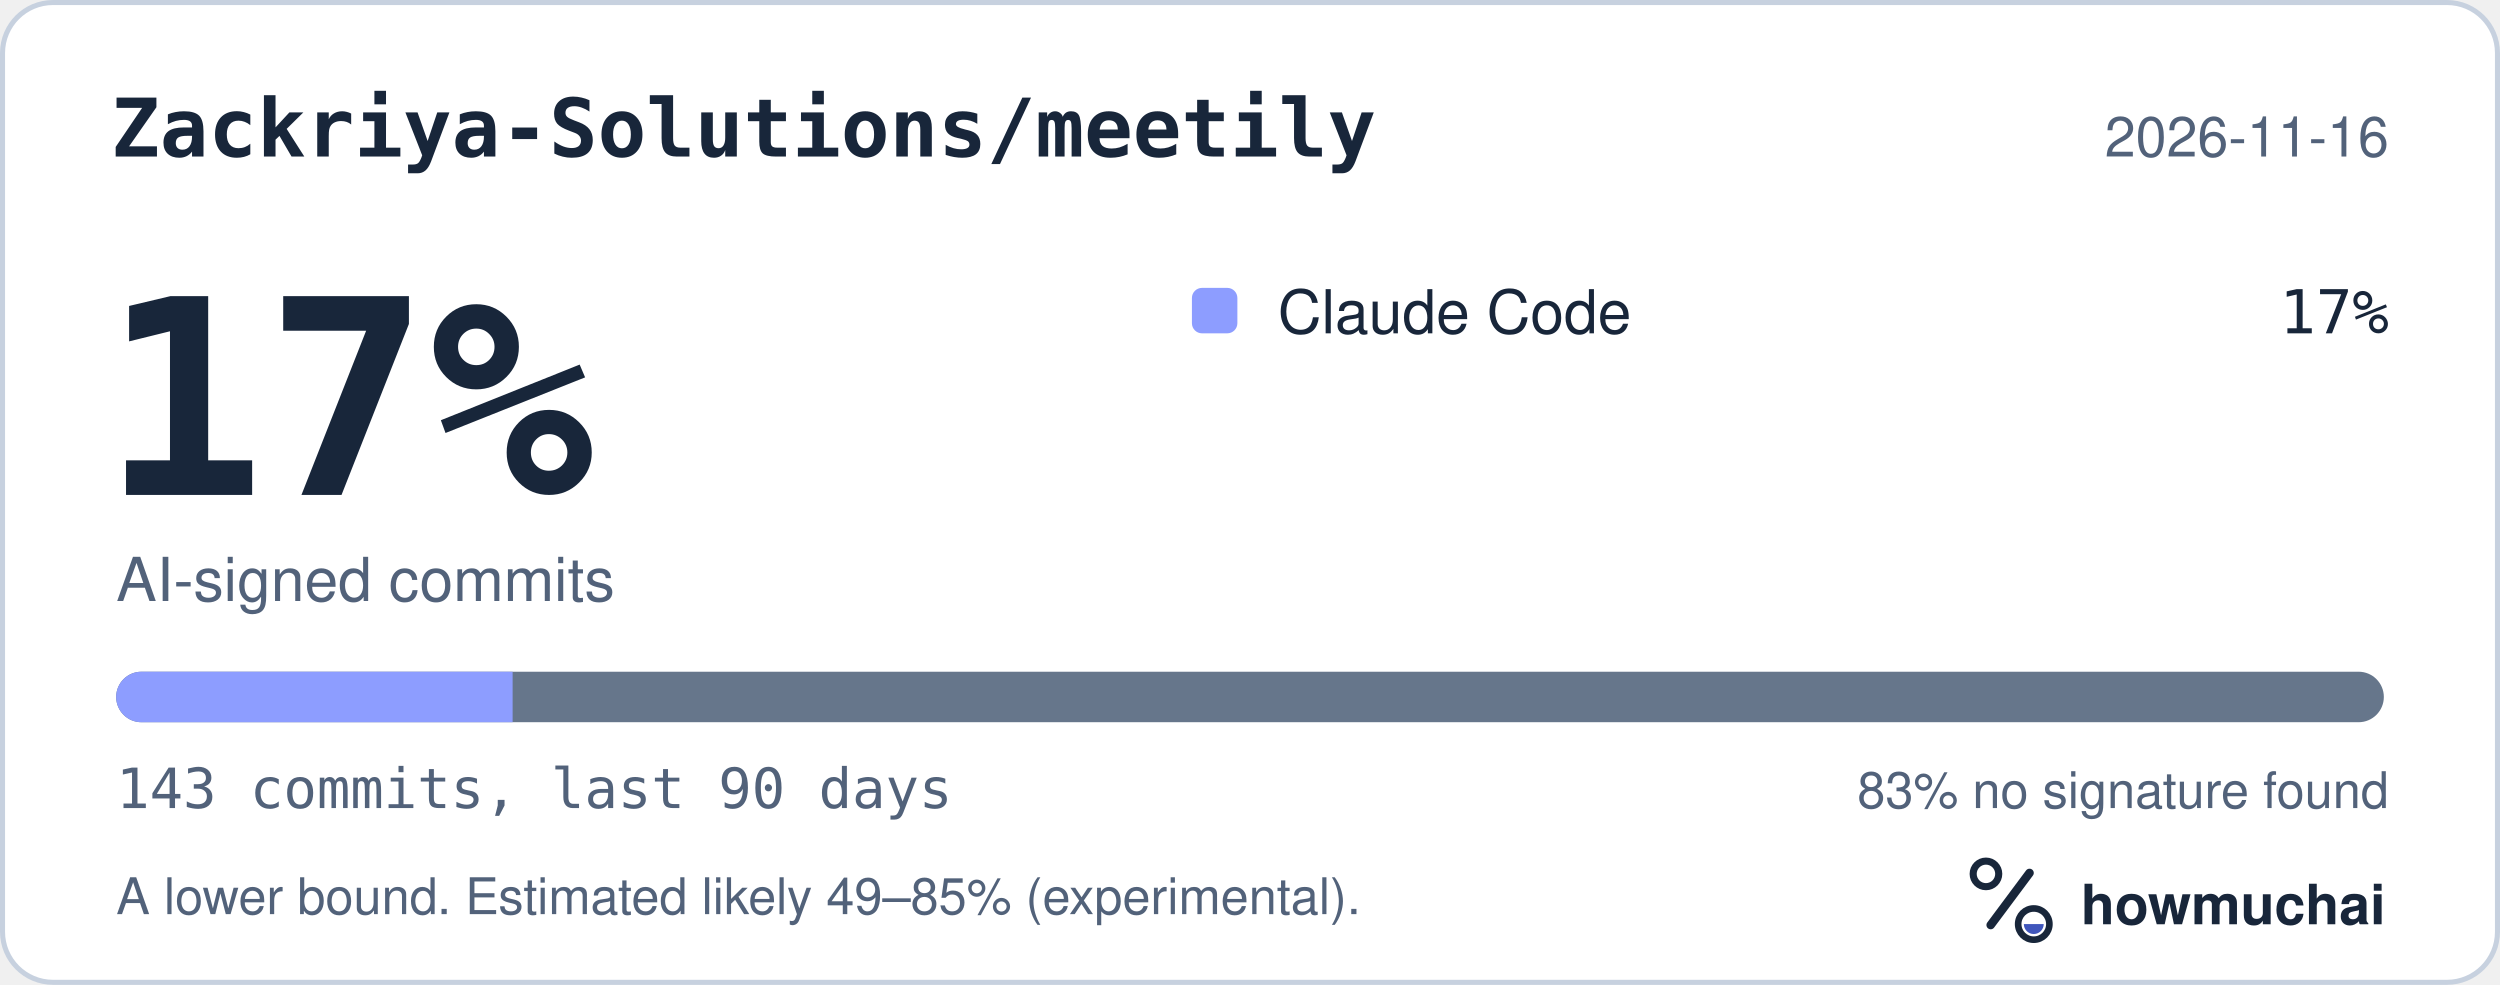
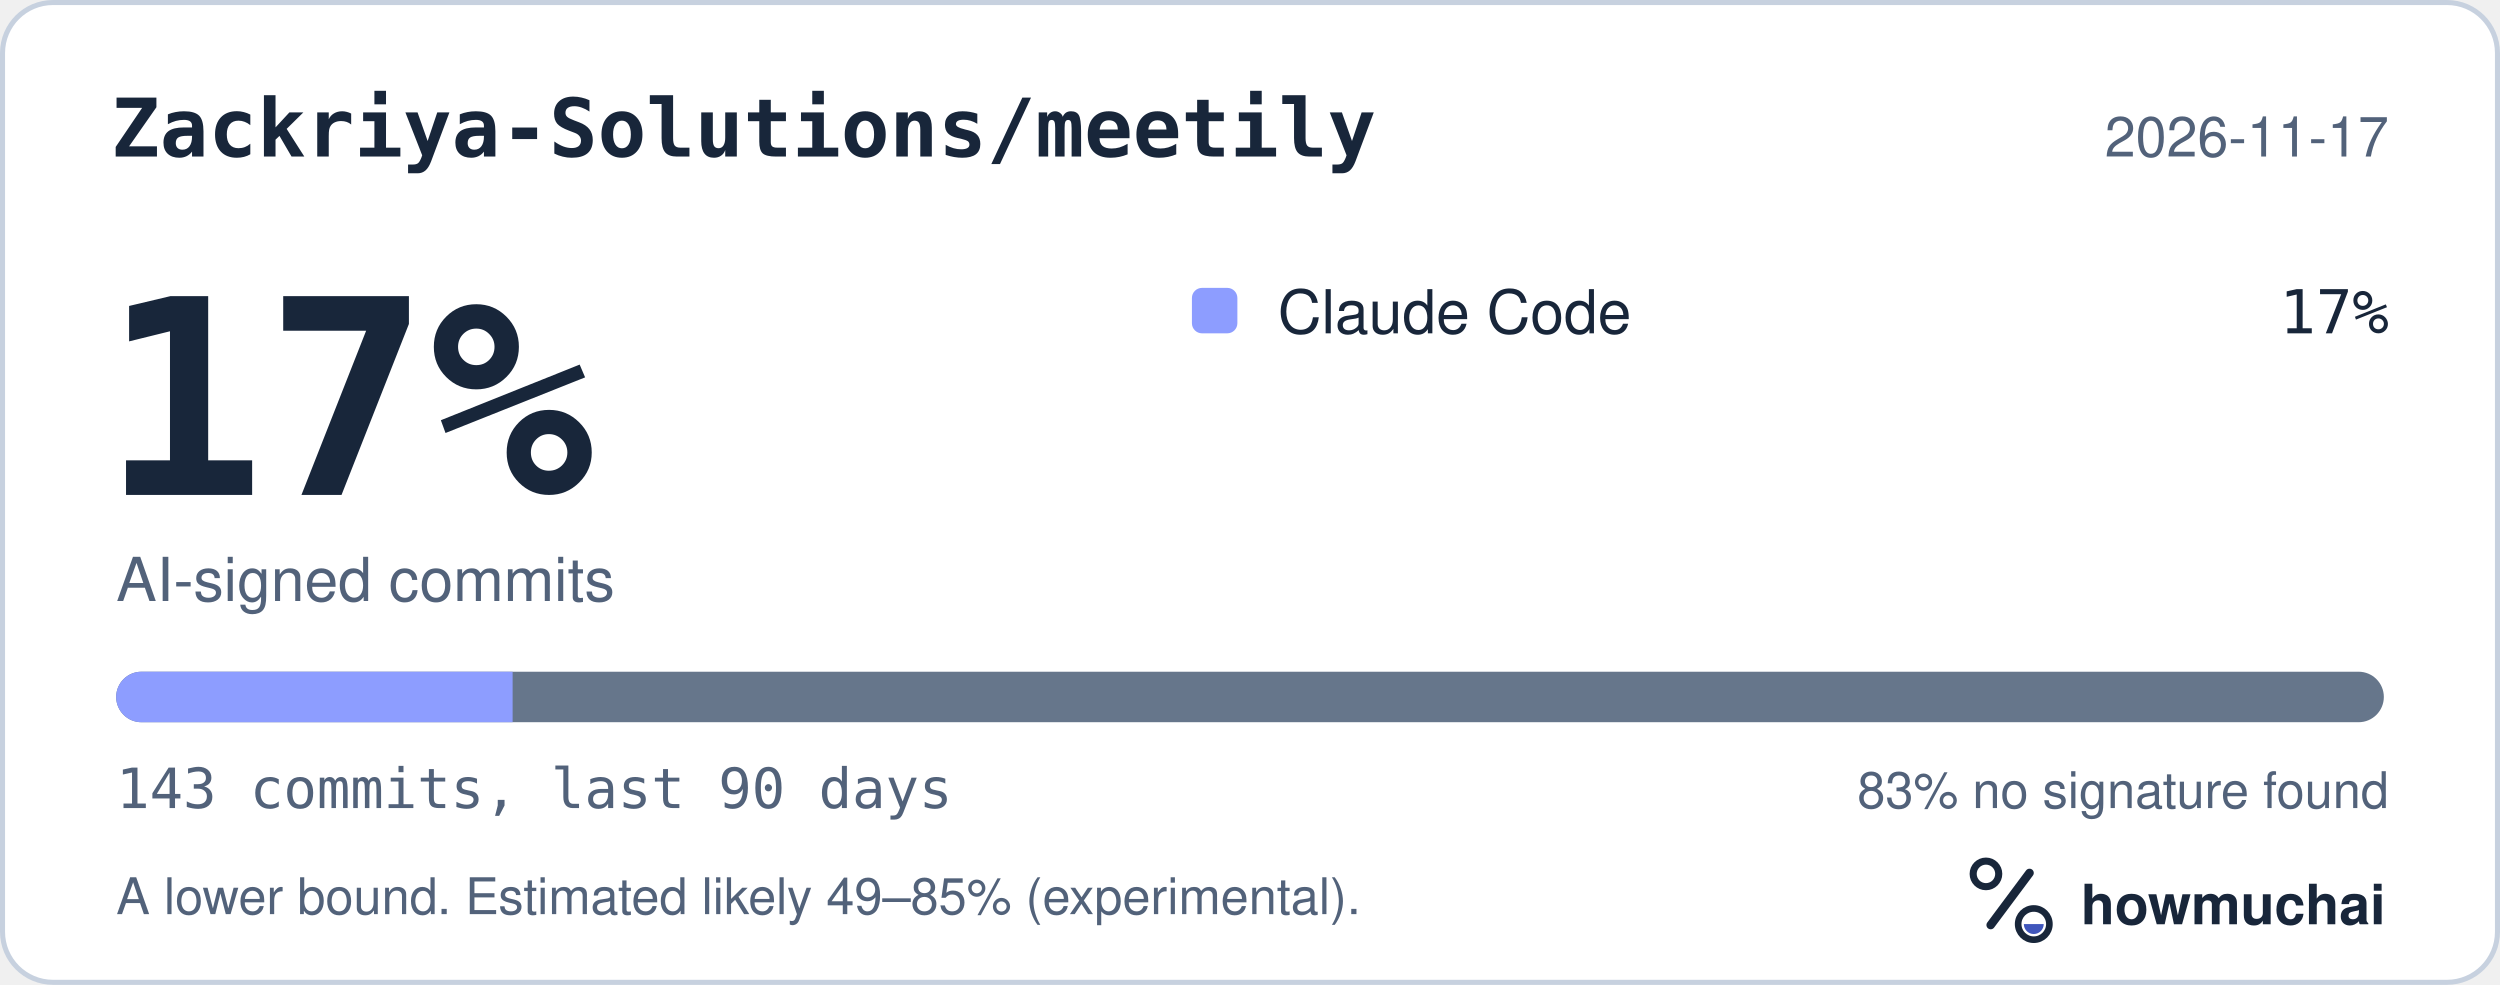
<svg xmlns="http://www.w3.org/2000/svg" width="495" height="195" viewBox="0 0 495 195" role="img" aria-labelledby="hm-t hm-d">
  <rect x="0.5" y="0.5" width="494" height="194" rx="10" fill="#FFFFFF" stroke="#C7D1DF" />
  <text x="22" y="31" fill="#18263A" font-family="ui-monospace, SF Mono, Menlo, Consolas, IBM Plex Mono, monospace" font-size="16" font-weight="600">Zackriya-Solutions/meetily</text>
-   <text x="473" y="31" fill="#52627A" font-family="-apple-system, BlinkMacSystemFont, Segoe UI, Helvetica, Arial, Fira Sans, sans-serif" font-size="11" text-anchor="end">2026-11-16</text>
+   <text x="473" y="31" fill="#52627A" font-family="-apple-system, BlinkMacSystemFont, Segoe UI, Helvetica, Arial, Fira Sans, sans-serif" font-size="11" text-anchor="end">2026-11-17</text>
  <text x="20" y="98" fill="#18263A" font-family="ui-monospace, SF Mono, Menlo, Consolas, IBM Plex Mono, monospace" font-size="54" font-weight="700">17%</text>
  <text x="23" y="119" fill="#52627A" font-family="-apple-system, BlinkMacSystemFont, Segoe UI, Helvetica, Arial, Fira Sans, sans-serif" font-size="12">AI-signed commits</text>
  <rect x="236" y="57" width="9" height="9" rx="2" fill="#8D9DFF" />
  <text x="253" y="66" fill="#18263A" font-family="-apple-system, BlinkMacSystemFont, Segoe UI, Helvetica, Arial, Fira Sans, sans-serif" font-size="12">Claude Code</text>
  <text x="473" y="66" fill="#18263A" font-family="ui-monospace, SF Mono, Menlo, Consolas, IBM Plex Mono, monospace" font-size="12" text-anchor="end">17%</text>
  <defs>
    <clipPath id="hm-bar">
      <rect x="23" y="133" width="449" height="10" rx="5" />
    </clipPath>
  </defs>
  <rect x="23" y="133" width="449" height="10" rx="5" fill="#66768B" />
  <g clip-path="url(#hm-bar)">
    <rect x="23.00" y="133" width="78.50" height="10" fill="#8D9DFF" />
  </g>
  <text x="23" y="160" fill="#52627A" font-family="ui-monospace, SF Mono, Menlo, Consolas, IBM Plex Mono, monospace" font-size="11">143 commits, last 90 days</text>
  <text x="473" y="160" fill="#52627A" font-family="-apple-system, BlinkMacSystemFont, Segoe UI, Helvetica, Arial, Fira Sans, sans-serif" font-size="10" text-anchor="end">83% no signature found</text>
  <text x="23" y="181" fill="#52627A" font-family="-apple-system, BlinkMacSystemFont, Segoe UI, Helvetica, Arial, Fira Sans, sans-serif" font-size="10">A lower bound. Estimated likely 49–85% (experimental).</text>
  <g transform="translate(386 166) scale(0.046875)">
    <circle cx="154" cy="150" r="54" fill="none" stroke="#18263A" stroke-width="30" />
    <path d="M174 366 338 146" fill="none" stroke="#18263A" stroke-width="36" stroke-linecap="round" />
    <circle cx="356" cy="362" r="66" fill="none" stroke="#18263A" stroke-width="28" />
    <path d="M314 362a42 42 0 0 0 84 0Z" fill="#4056BC" />
  </g>
  <text x="412" y="183" fill="#18263A" font-family="-apple-system, BlinkMacSystemFont, Segoe UI, Helvetica, Arial, Fira Sans, sans-serif" font-size="11" font-weight="650">howmuchai</text>
</svg>
